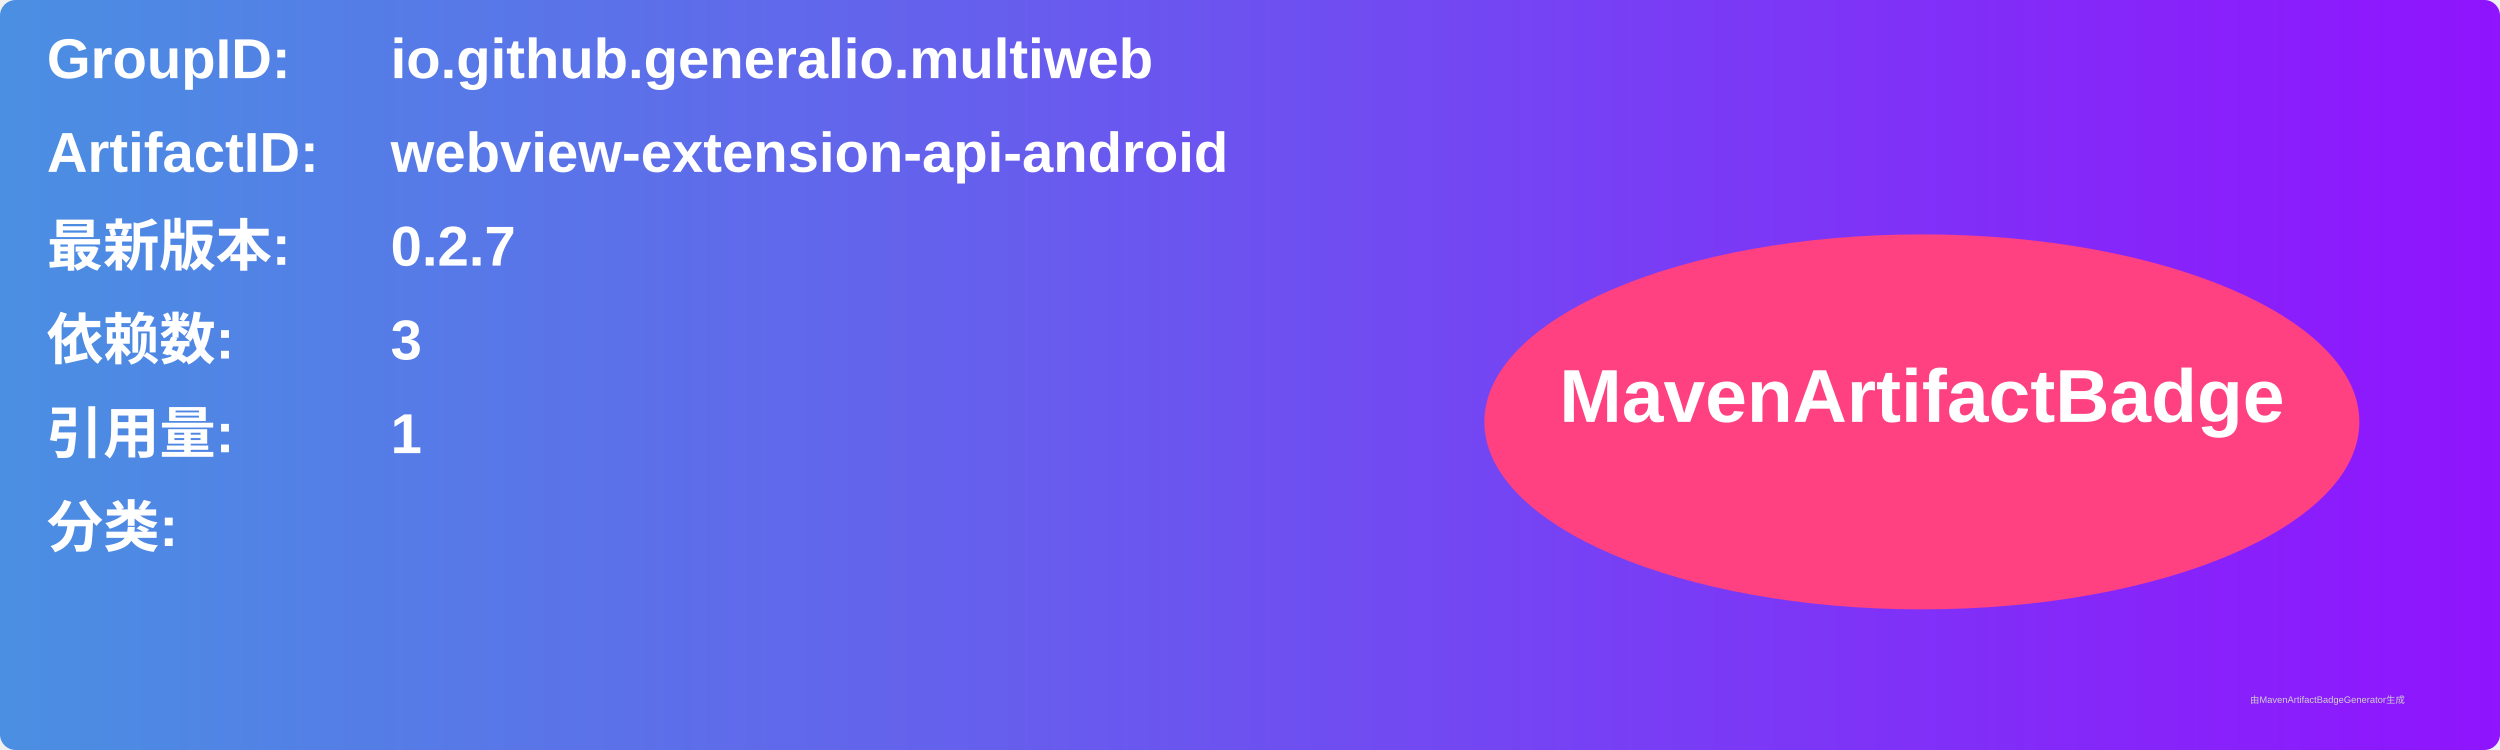
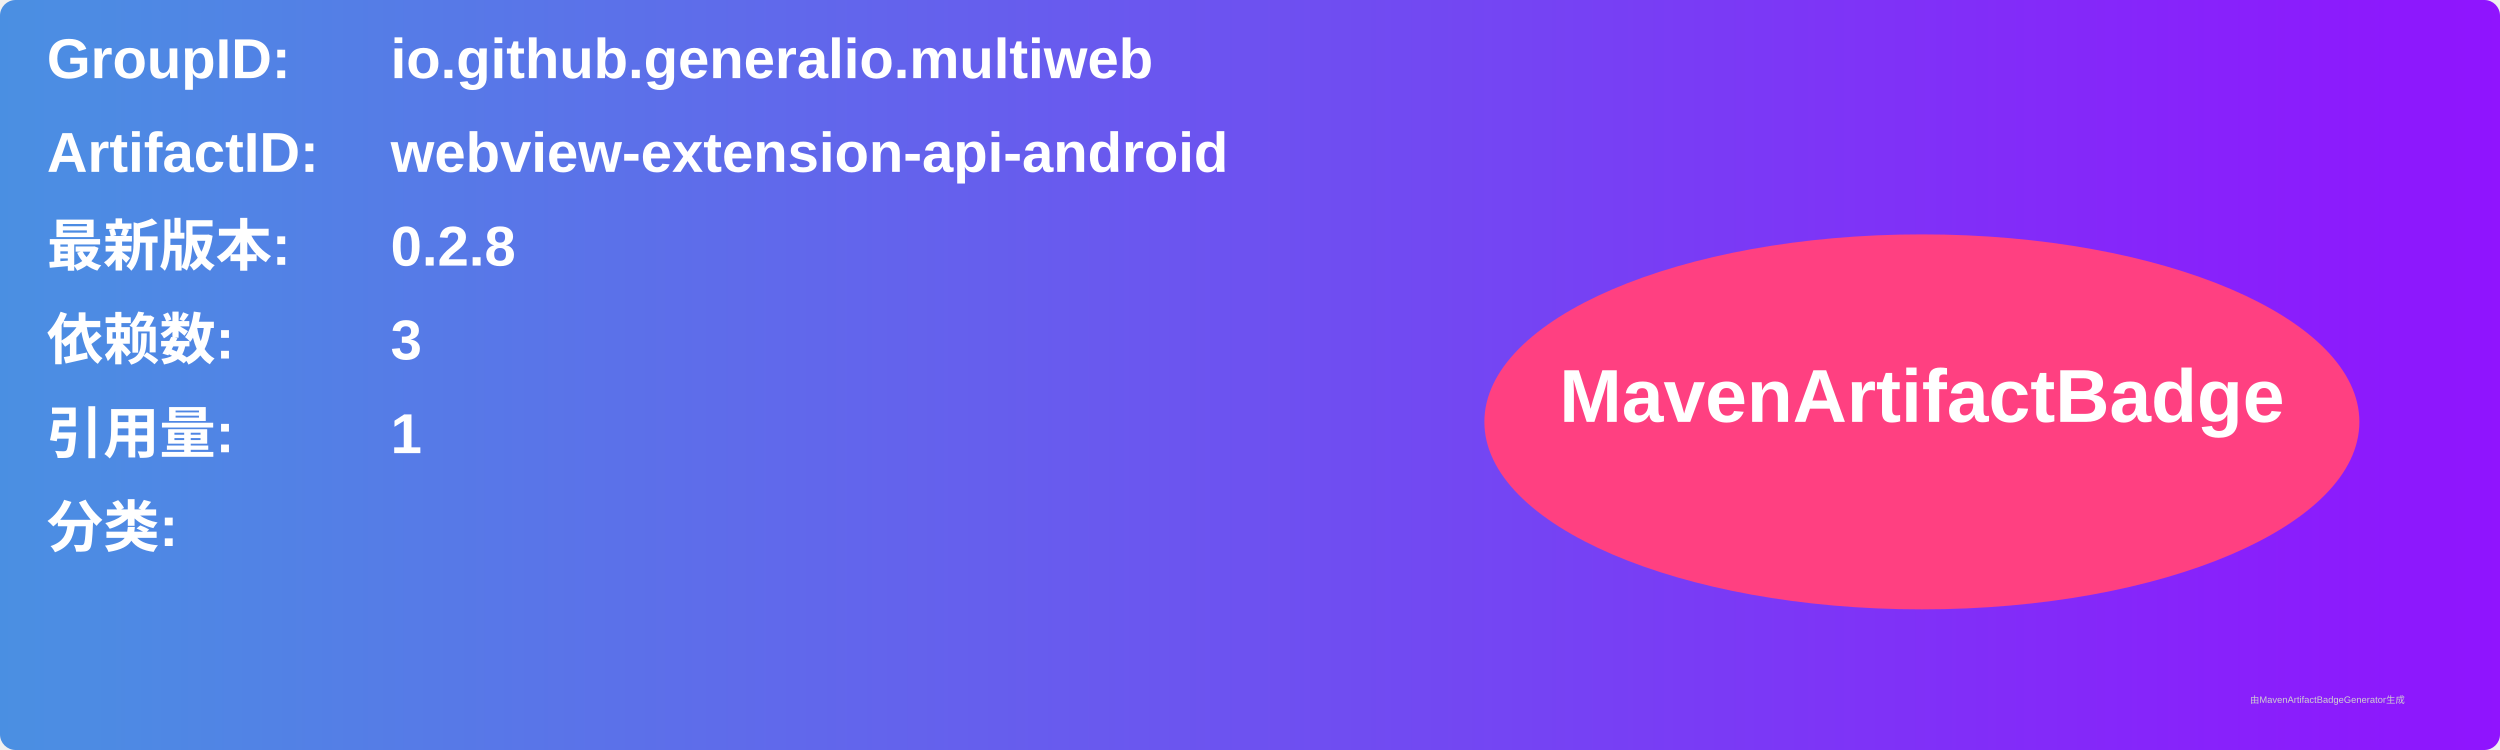
<svg xmlns="http://www.w3.org/2000/svg" width="800" height="240" viewBox="0 0 800 240">
  <linearGradient id="grad" x1="0%" y1="0%" x2="100%" y2="0%">
    <stop offset="0%" stop-color="#4a90e2" />
    <stop offset="100%" stop-color="#9013fe" />
  </linearGradient>
  <rect width="100%" height="100%" rx="5" ry="5" fill="url(#grad)" />
  <g transform="translate(15, 15)">
    <text x="0" y="10" font-family="Arial" font-size="18" fill="white" font-weight="bold" width="260">GroupID:</text>
    <text x="110" y="10" font-family="Arial" font-size="18" fill="white" font-weight="bold" width="460">io.github.generalio.multiweb</text>
    <text x="0" y="40" font-family="Arial" font-size="18" fill="white" font-weight="bold" width="260">ArtifactID:</text>
    <text x="110" y="40" font-family="Arial" font-size="18" fill="white" font-weight="bold" width="460">webview-extension-api-android</text>
    <text x="0" y="70" font-family="Arial" font-size="18" fill="white" font-weight="bold">最新版本:</text>
    <text x="110" y="70" font-family="Arial" font-size="18" fill="white" font-weight="bold">
-       <tspan font-weight="bold">0.2.7</tspan>
+       <tspan font-weight="bold">0.2.8</tspan>
    </text>
    <text x="0" y="100" font-family="Arial" font-size="18" fill="white" font-weight="bold">依赖数: </text>
    <text x="110" y="100" font-family="Arial" font-size="18" fill="white">
      <tspan font-weight="bold">3</tspan>
    </text>
    <text x="0" y="130" font-family="Arial" font-size="18" fill="white" font-weight="bold">引用量: </text>
    <text x="110" y="130" font-family="Arial" font-size="18" fill="white">
      <tspan font-weight="bold">1</tspan>
    </text>
    <text x="0" y="160" font-family="Arial" font-size="18" fill="white" font-weight="bold">分类:</text>
    <text x="10" y="190" font-family="Arial" font-size="10" fill="white">
      <tspan font-weight="bold" />
    </text>
    <ellipse cx="600" cy="120" rx="140" ry="60" fill="#ff4081" />
    <text x="600" y="120" text-anchor="middle" font-family="Arial" font-size="24" fill="white" font-weight="bold">MavenArtifactBadge</text>
  </g>
  <text x="720" y="225" font-family="Arial" font-size="3" fill="#d0d0d0">由MavenArtifactBadgeGenerator生成</text>
</svg>
